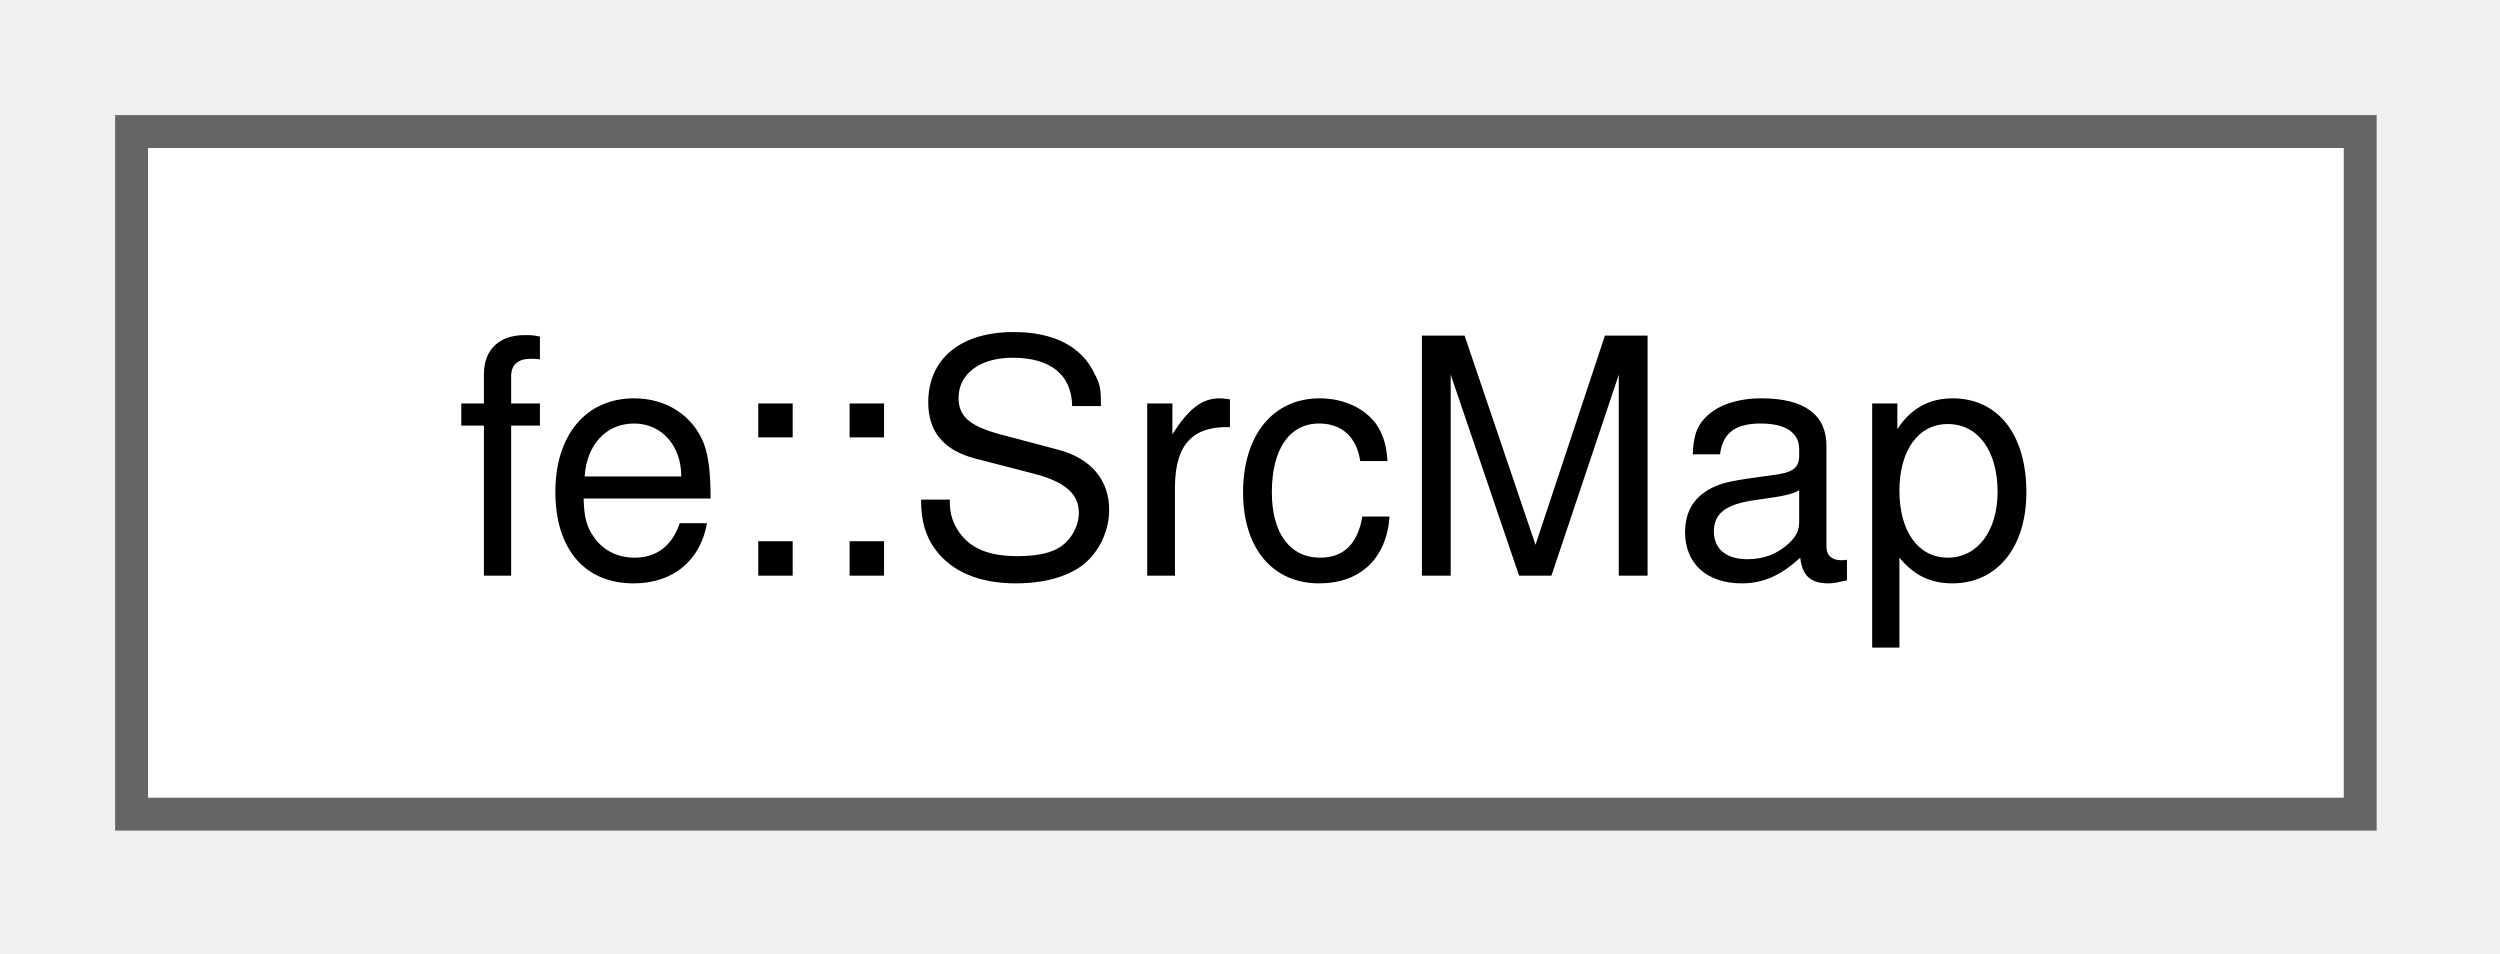
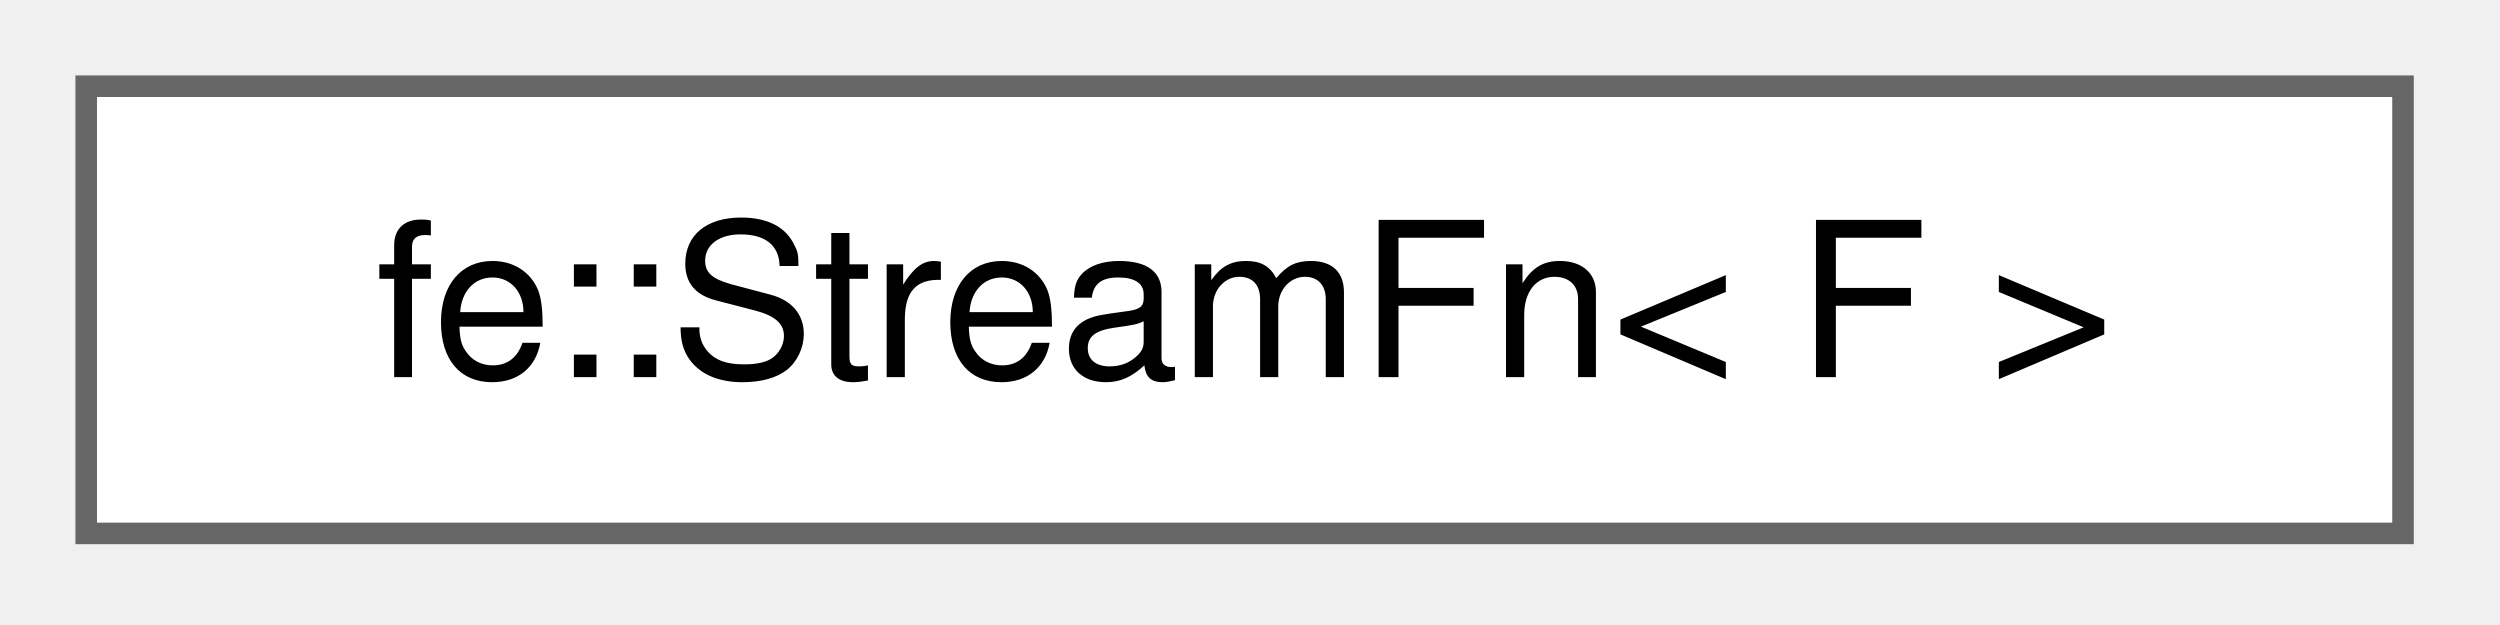
- <svg xmlns="http://www.w3.org/2000/svg" xmlns:xlink="http://www.w3.org/1999/xlink" width="76pt" height="29pt" viewBox="0.00 0.00 76.00 29.00">
+ <svg xmlns="http://www.w3.org/2000/svg" xmlns:xlink="http://www.w3.org/1999/xlink" width="116pt" height="29pt" viewBox="0.00 0.00 116.00 29.00">
  <g id="graph0" class="graph" transform="scale(1 1) rotate(0) translate(4 24.75)">
    <g id="Node000000" class="node">
      <g id="a_Node000000">
-         <a xlink:href="classfe_1_1SrcMap.html" target="_top" xlink:title="Interns the text - and the std::filesystem::path - of every file a Loc may point into.">
-           <polygon fill="white" stroke="#666666" points="67.75,-20.75 0,-20.75 0,0 67.75,0 67.75,-20.75" />
-           <text xml:space="preserve" text-anchor="middle" x="33.88" y="-7.25" font-family="Helvetica,sans-Serif" font-size="10.00">fe::SrcMap</text>
+         <a xlink:href="classfe_1_1StreamFn.html" target="_top" xlink:title="Wrap a callable f(std::ostream&amp;) -&gt; std::ostream&amp; so it streams via operator&lt;&lt; and std::format.">
+           <polygon fill="white" stroke="#666666" points="107.5,-20.75 0,-20.75 0,0 107.5,0 107.5,-20.75" />
+           <text xml:space="preserve" text-anchor="middle" x="53.75" y="-7.25" font-family="Helvetica,sans-Serif" font-size="10.00">fe::StreamFn&lt; F &gt;</text>
        </a>
      </g>
    </g>
  </g>
</svg>
